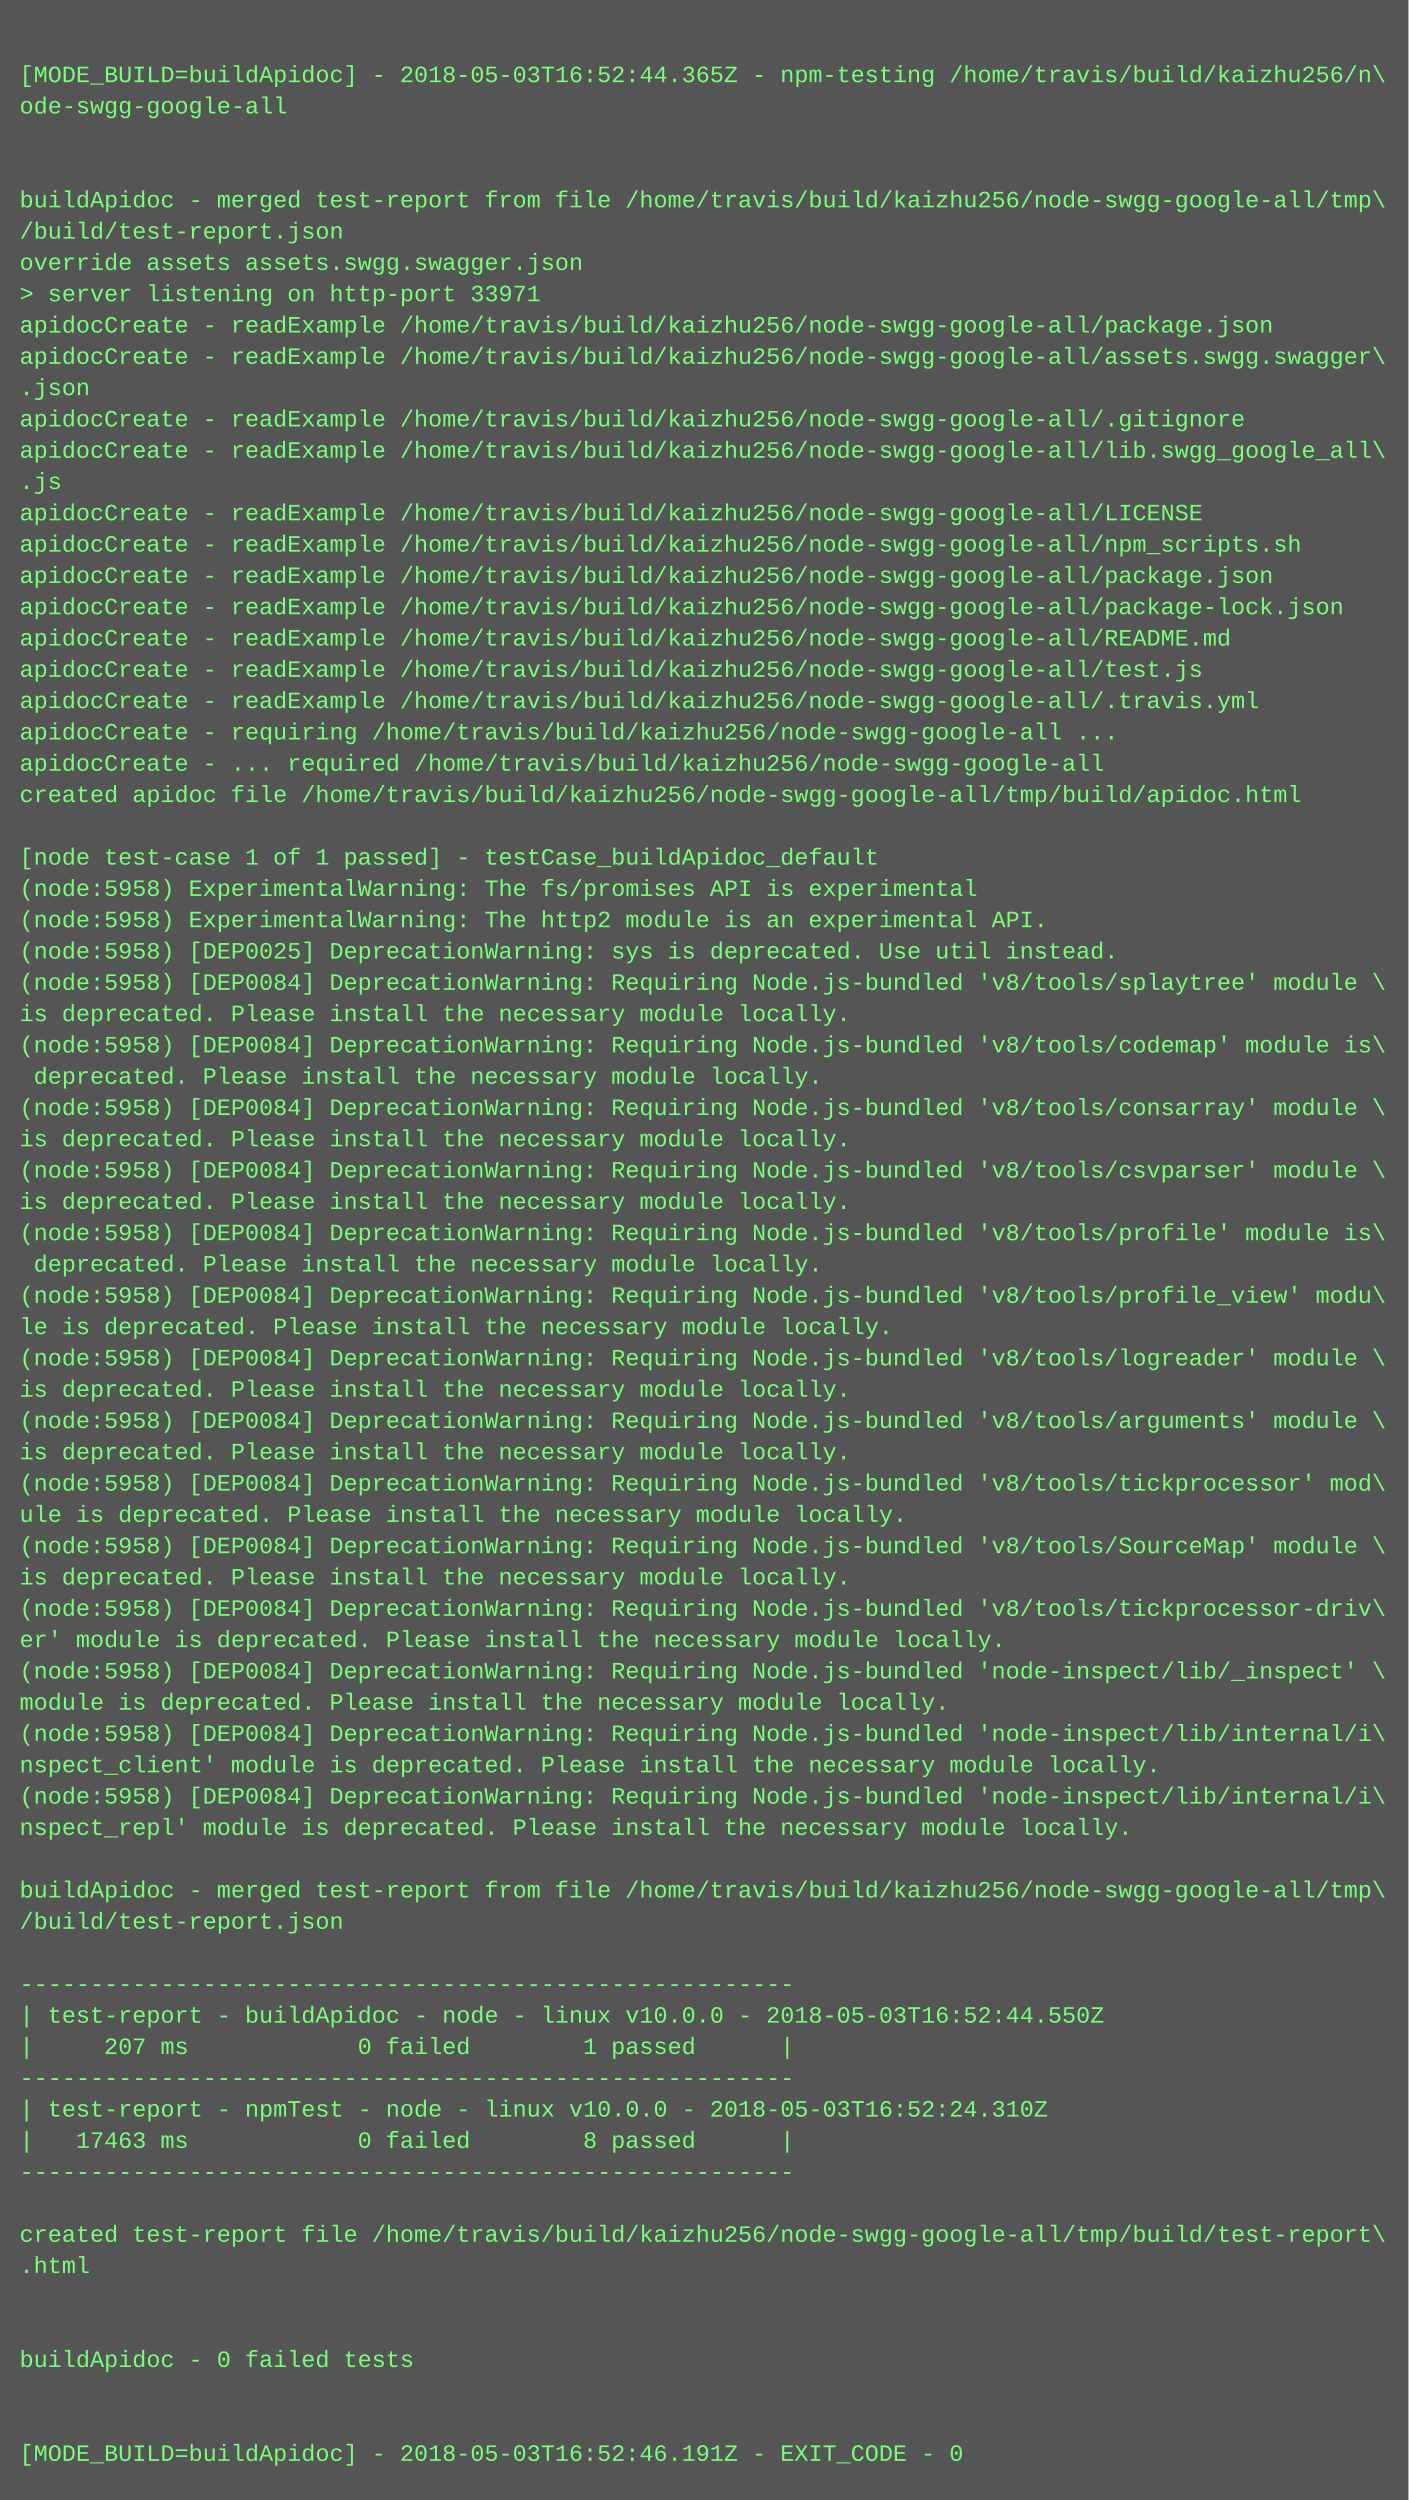
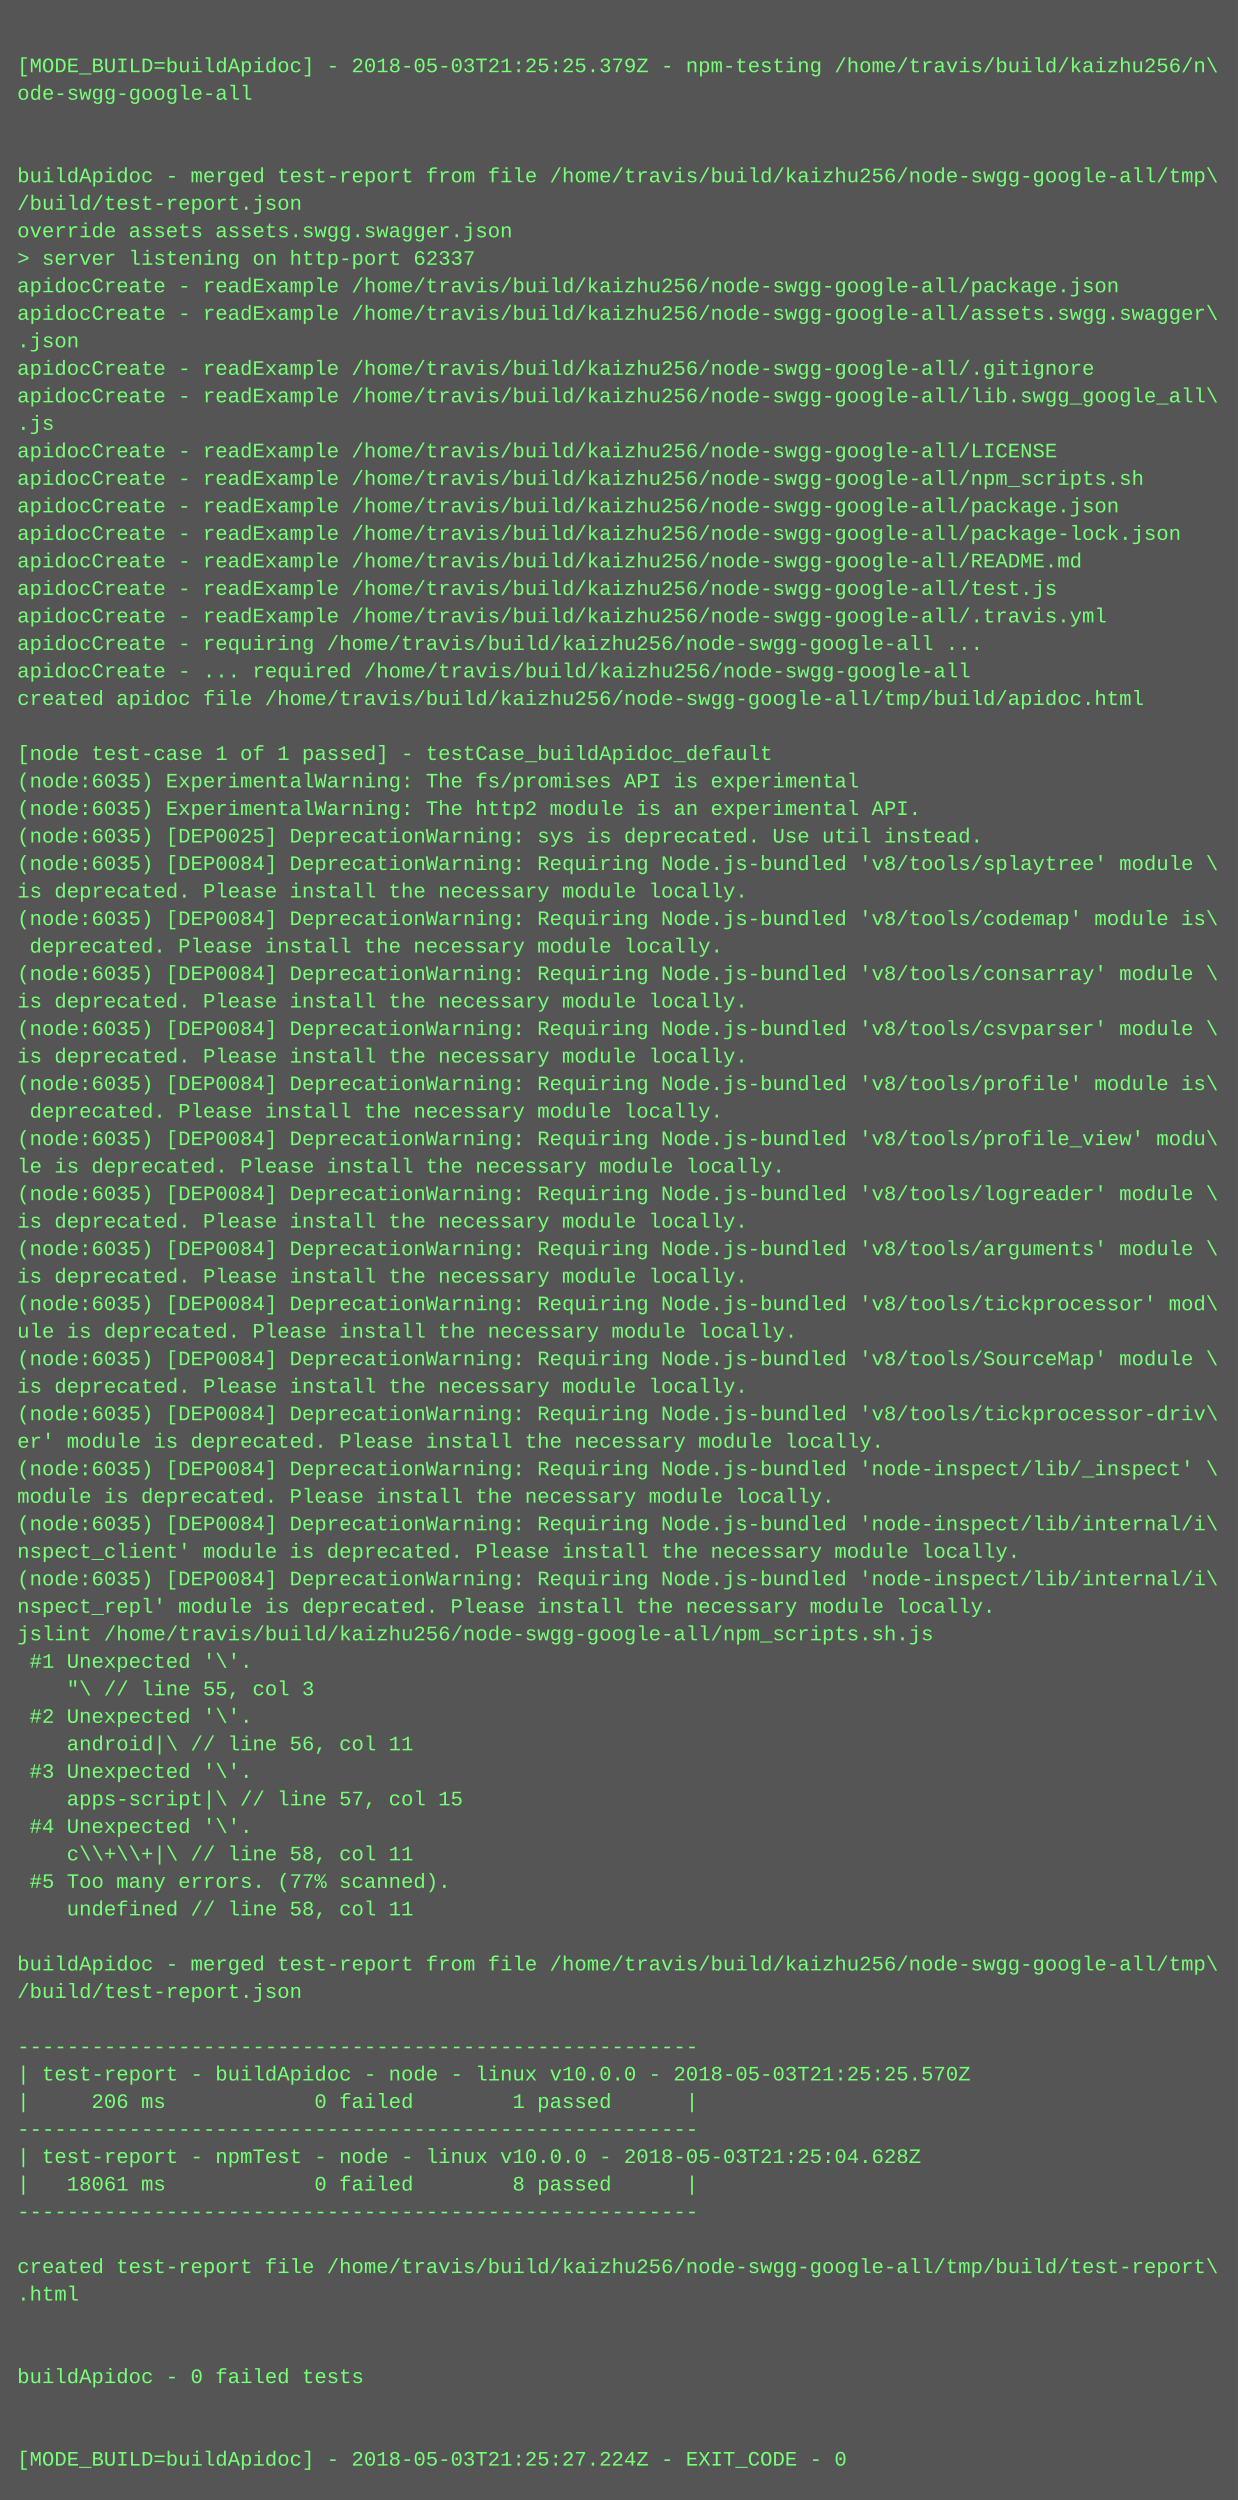
- <svg xmlns="http://www.w3.org/2000/svg" height="1278" width="720">
-   <rect height="1278" fill="#555" width="720" />
+ <svg xmlns="http://www.w3.org/2000/svg" height="1454" width="720">
+   <rect height="1454" fill="#555" width="720" />
  <text fill="#7f7" font-family="Courier New" font-size="12" xml:space="preserve">
    <tspan x="10" y="26" />
-     <tspan x="10" y="42">[MODE_BUILD=buildApidoc] - 2018-05-03T16:52:44.365Z - npm-testing /home/travis/build/kaizhu256/n\</tspan>
+     <tspan x="10" y="42">[MODE_BUILD=buildApidoc] - 2018-05-03T21:25:25.379Z - npm-testing /home/travis/build/kaizhu256/n\</tspan>
    <tspan x="10" y="58">ode-swgg-google-all</tspan>
    <tspan x="10" y="74" />
    <tspan x="10" y="90" />
    <tspan x="10" y="106">buildApidoc - merged test-report from file /home/travis/build/kaizhu256/node-swgg-google-all/tmp\</tspan>
    <tspan x="10" y="122">/build/test-report.json</tspan>
    <tspan x="10" y="138">override assets assets.swgg.swagger.json</tspan>
-     <tspan x="10" y="154">&gt; server listening on http-port 33971</tspan>
+     <tspan x="10" y="154">&gt; server listening on http-port 62337</tspan>
    <tspan x="10" y="170">apidocCreate - readExample /home/travis/build/kaizhu256/node-swgg-google-all/package.json</tspan>
    <tspan x="10" y="186">apidocCreate - readExample /home/travis/build/kaizhu256/node-swgg-google-all/assets.swgg.swagger\</tspan>
    <tspan x="10" y="202">.json</tspan>
    <tspan x="10" y="218">apidocCreate - readExample /home/travis/build/kaizhu256/node-swgg-google-all/.gitignore</tspan>
    <tspan x="10" y="234">apidocCreate - readExample /home/travis/build/kaizhu256/node-swgg-google-all/lib.swgg_google_all\</tspan>
    <tspan x="10" y="250">.js</tspan>
    <tspan x="10" y="266">apidocCreate - readExample /home/travis/build/kaizhu256/node-swgg-google-all/LICENSE</tspan>
    <tspan x="10" y="282">apidocCreate - readExample /home/travis/build/kaizhu256/node-swgg-google-all/npm_scripts.sh</tspan>
    <tspan x="10" y="298">apidocCreate - readExample /home/travis/build/kaizhu256/node-swgg-google-all/package.json</tspan>
    <tspan x="10" y="314">apidocCreate - readExample /home/travis/build/kaizhu256/node-swgg-google-all/package-lock.json</tspan>
    <tspan x="10" y="330">apidocCreate - readExample /home/travis/build/kaizhu256/node-swgg-google-all/README.md</tspan>
    <tspan x="10" y="346">apidocCreate - readExample /home/travis/build/kaizhu256/node-swgg-google-all/test.js</tspan>
    <tspan x="10" y="362">apidocCreate - readExample /home/travis/build/kaizhu256/node-swgg-google-all/.travis.yml</tspan>
    <tspan x="10" y="378">apidocCreate - requiring /home/travis/build/kaizhu256/node-swgg-google-all ...</tspan>
    <tspan x="10" y="394">apidocCreate - ... required /home/travis/build/kaizhu256/node-swgg-google-all</tspan>
    <tspan x="10" y="410">created apidoc file /home/travis/build/kaizhu256/node-swgg-google-all/tmp/build/apidoc.html</tspan>
    <tspan x="10" y="426" />
    <tspan x="10" y="442">[node test-case 1 of 1 passed] - testCase_buildApidoc_default</tspan>
-     <tspan x="10" y="458">(node:5958) ExperimentalWarning: The fs/promises API is experimental</tspan>
-     <tspan x="10" y="474">(node:5958) ExperimentalWarning: The http2 module is an experimental API.</tspan>
-     <tspan x="10" y="490">(node:5958) [DEP0025] DeprecationWarning: sys is deprecated. Use util instead.</tspan>
-     <tspan x="10" y="506">(node:5958) [DEP0084] DeprecationWarning: Requiring Node.js-bundled 'v8/tools/splaytree' module \</tspan>
+     <tspan x="10" y="458">(node:6035) ExperimentalWarning: The fs/promises API is experimental</tspan>
+     <tspan x="10" y="474">(node:6035) ExperimentalWarning: The http2 module is an experimental API.</tspan>
+     <tspan x="10" y="490">(node:6035) [DEP0025] DeprecationWarning: sys is deprecated. Use util instead.</tspan>
+     <tspan x="10" y="506">(node:6035) [DEP0084] DeprecationWarning: Requiring Node.js-bundled 'v8/tools/splaytree' module \</tspan>
    <tspan x="10" y="522">is deprecated. Please install the necessary module locally.</tspan>
-     <tspan x="10" y="538">(node:5958) [DEP0084] DeprecationWarning: Requiring Node.js-bundled 'v8/tools/codemap' module is\</tspan>
+     <tspan x="10" y="538">(node:6035) [DEP0084] DeprecationWarning: Requiring Node.js-bundled 'v8/tools/codemap' module is\</tspan>
    <tspan x="10" y="554"> deprecated. Please install the necessary module locally.</tspan>
-     <tspan x="10" y="570">(node:5958) [DEP0084] DeprecationWarning: Requiring Node.js-bundled 'v8/tools/consarray' module \</tspan>
+     <tspan x="10" y="570">(node:6035) [DEP0084] DeprecationWarning: Requiring Node.js-bundled 'v8/tools/consarray' module \</tspan>
    <tspan x="10" y="586">is deprecated. Please install the necessary module locally.</tspan>
-     <tspan x="10" y="602">(node:5958) [DEP0084] DeprecationWarning: Requiring Node.js-bundled 'v8/tools/csvparser' module \</tspan>
+     <tspan x="10" y="602">(node:6035) [DEP0084] DeprecationWarning: Requiring Node.js-bundled 'v8/tools/csvparser' module \</tspan>
    <tspan x="10" y="618">is deprecated. Please install the necessary module locally.</tspan>
-     <tspan x="10" y="634">(node:5958) [DEP0084] DeprecationWarning: Requiring Node.js-bundled 'v8/tools/profile' module is\</tspan>
+     <tspan x="10" y="634">(node:6035) [DEP0084] DeprecationWarning: Requiring Node.js-bundled 'v8/tools/profile' module is\</tspan>
    <tspan x="10" y="650"> deprecated. Please install the necessary module locally.</tspan>
-     <tspan x="10" y="666">(node:5958) [DEP0084] DeprecationWarning: Requiring Node.js-bundled 'v8/tools/profile_view' modu\</tspan>
+     <tspan x="10" y="666">(node:6035) [DEP0084] DeprecationWarning: Requiring Node.js-bundled 'v8/tools/profile_view' modu\</tspan>
    <tspan x="10" y="682">le is deprecated. Please install the necessary module locally.</tspan>
-     <tspan x="10" y="698">(node:5958) [DEP0084] DeprecationWarning: Requiring Node.js-bundled 'v8/tools/logreader' module \</tspan>
+     <tspan x="10" y="698">(node:6035) [DEP0084] DeprecationWarning: Requiring Node.js-bundled 'v8/tools/logreader' module \</tspan>
    <tspan x="10" y="714">is deprecated. Please install the necessary module locally.</tspan>
-     <tspan x="10" y="730">(node:5958) [DEP0084] DeprecationWarning: Requiring Node.js-bundled 'v8/tools/arguments' module \</tspan>
+     <tspan x="10" y="730">(node:6035) [DEP0084] DeprecationWarning: Requiring Node.js-bundled 'v8/tools/arguments' module \</tspan>
    <tspan x="10" y="746">is deprecated. Please install the necessary module locally.</tspan>
-     <tspan x="10" y="762">(node:5958) [DEP0084] DeprecationWarning: Requiring Node.js-bundled 'v8/tools/tickprocessor' mod\</tspan>
+     <tspan x="10" y="762">(node:6035) [DEP0084] DeprecationWarning: Requiring Node.js-bundled 'v8/tools/tickprocessor' mod\</tspan>
    <tspan x="10" y="778">ule is deprecated. Please install the necessary module locally.</tspan>
-     <tspan x="10" y="794">(node:5958) [DEP0084] DeprecationWarning: Requiring Node.js-bundled 'v8/tools/SourceMap' module \</tspan>
+     <tspan x="10" y="794">(node:6035) [DEP0084] DeprecationWarning: Requiring Node.js-bundled 'v8/tools/SourceMap' module \</tspan>
    <tspan x="10" y="810">is deprecated. Please install the necessary module locally.</tspan>
-     <tspan x="10" y="826">(node:5958) [DEP0084] DeprecationWarning: Requiring Node.js-bundled 'v8/tools/tickprocessor-driv\</tspan>
+     <tspan x="10" y="826">(node:6035) [DEP0084] DeprecationWarning: Requiring Node.js-bundled 'v8/tools/tickprocessor-driv\</tspan>
    <tspan x="10" y="842">er' module is deprecated. Please install the necessary module locally.</tspan>
-     <tspan x="10" y="858">(node:5958) [DEP0084] DeprecationWarning: Requiring Node.js-bundled 'node-inspect/lib/_inspect' \</tspan>
+     <tspan x="10" y="858">(node:6035) [DEP0084] DeprecationWarning: Requiring Node.js-bundled 'node-inspect/lib/_inspect' \</tspan>
    <tspan x="10" y="874">module is deprecated. Please install the necessary module locally.</tspan>
-     <tspan x="10" y="890">(node:5958) [DEP0084] DeprecationWarning: Requiring Node.js-bundled 'node-inspect/lib/internal/i\</tspan>
+     <tspan x="10" y="890">(node:6035) [DEP0084] DeprecationWarning: Requiring Node.js-bundled 'node-inspect/lib/internal/i\</tspan>
    <tspan x="10" y="906">nspect_client' module is deprecated. Please install the necessary module locally.</tspan>
-     <tspan x="10" y="922">(node:5958) [DEP0084] DeprecationWarning: Requiring Node.js-bundled 'node-inspect/lib/internal/i\</tspan>
+     <tspan x="10" y="922">(node:6035) [DEP0084] DeprecationWarning: Requiring Node.js-bundled 'node-inspect/lib/internal/i\</tspan>
    <tspan x="10" y="938">nspect_repl' module is deprecated. Please install the necessary module locally.</tspan>
-     <tspan x="10" y="954" />
-     <tspan x="10" y="970">buildApidoc - merged test-report from file /home/travis/build/kaizhu256/node-swgg-google-all/tmp\</tspan>
-     <tspan x="10" y="986">/build/test-report.json</tspan>
-     <tspan x="10" y="1002" />
-     <tspan x="10" y="1018">-------------------------------------------------------</tspan>
-     <tspan x="10" y="1034">| test-report - buildApidoc - node - linux v10.0.0 - 2018-05-03T16:52:44.550Z</tspan>
-     <tspan x="10" y="1050">|     207 ms            0 failed        1 passed      |</tspan>
-     <tspan x="10" y="1066">-------------------------------------------------------</tspan>
-     <tspan x="10" y="1082">| test-report - npmTest - node - linux v10.0.0 - 2018-05-03T16:52:24.310Z</tspan>
-     <tspan x="10" y="1098">|   17463 ms            0 failed        8 passed      |</tspan>
-     <tspan x="10" y="1114">-------------------------------------------------------</tspan>
+     <tspan x="10" y="954">jslint /home/travis/build/kaizhu256/node-swgg-google-all/npm_scripts.sh.js</tspan>
+     <tspan x="10" y="970"> #1 Unexpected '\'.</tspan>
+     <tspan x="10" y="986">    "\ // line 55, col 3</tspan>
+     <tspan x="10" y="1002"> #2 Unexpected '\'.</tspan>
+     <tspan x="10" y="1018">    android|\ // line 56, col 11</tspan>
+     <tspan x="10" y="1034"> #3 Unexpected '\'.</tspan>
+     <tspan x="10" y="1050">    apps-script|\ // line 57, col 15</tspan>
+     <tspan x="10" y="1066"> #4 Unexpected '\'.</tspan>
+     <tspan x="10" y="1082">    c\\+\\+|\ // line 58, col 11</tspan>
+     <tspan x="10" y="1098"> #5 Too many errors. (77% scanned).</tspan>
+     <tspan x="10" y="1114">    undefined // line 58, col 11</tspan>
    <tspan x="10" y="1130" />
-     <tspan x="10" y="1146">created test-report file /home/travis/build/kaizhu256/node-swgg-google-all/tmp/build/test-report\</tspan>
-     <tspan x="10" y="1162">.html</tspan>
+     <tspan x="10" y="1146">buildApidoc - merged test-report from file /home/travis/build/kaizhu256/node-swgg-google-all/tmp\</tspan>
+     <tspan x="10" y="1162">/build/test-report.json</tspan>
    <tspan x="10" y="1178" />
-     <tspan x="10" y="1194" />
-     <tspan x="10" y="1210">buildApidoc - 0 failed tests</tspan>
-     <tspan x="10" y="1226" />
-     <tspan x="10" y="1242" />
-     <tspan x="10" y="1258">[MODE_BUILD=buildApidoc] - 2018-05-03T16:52:46.191Z - EXIT_CODE - 0</tspan>
+     <tspan x="10" y="1194">-------------------------------------------------------</tspan>
+     <tspan x="10" y="1210">| test-report - buildApidoc - node - linux v10.0.0 - 2018-05-03T21:25:25.570Z</tspan>
+     <tspan x="10" y="1226">|     206 ms            0 failed        1 passed      |</tspan>
+     <tspan x="10" y="1242">-------------------------------------------------------</tspan>
+     <tspan x="10" y="1258">| test-report - npmTest - node - linux v10.0.0 - 2018-05-03T21:25:04.628Z</tspan>
+     <tspan x="10" y="1274">|   18061 ms            0 failed        8 passed      |</tspan>
+     <tspan x="10" y="1290">-------------------------------------------------------</tspan>
+     <tspan x="10" y="1306" />
+     <tspan x="10" y="1322">created test-report file /home/travis/build/kaizhu256/node-swgg-google-all/tmp/build/test-report\</tspan>
+     <tspan x="10" y="1338">.html</tspan>
+     <tspan x="10" y="1354" />
+     <tspan x="10" y="1370" />
+     <tspan x="10" y="1386">buildApidoc - 0 failed tests</tspan>
+     <tspan x="10" y="1402" />
+     <tspan x="10" y="1418" />
+     <tspan x="10" y="1434">[MODE_BUILD=buildApidoc] - 2018-05-03T21:25:27.224Z - EXIT_CODE - 0</tspan>
  </text>
</svg>
